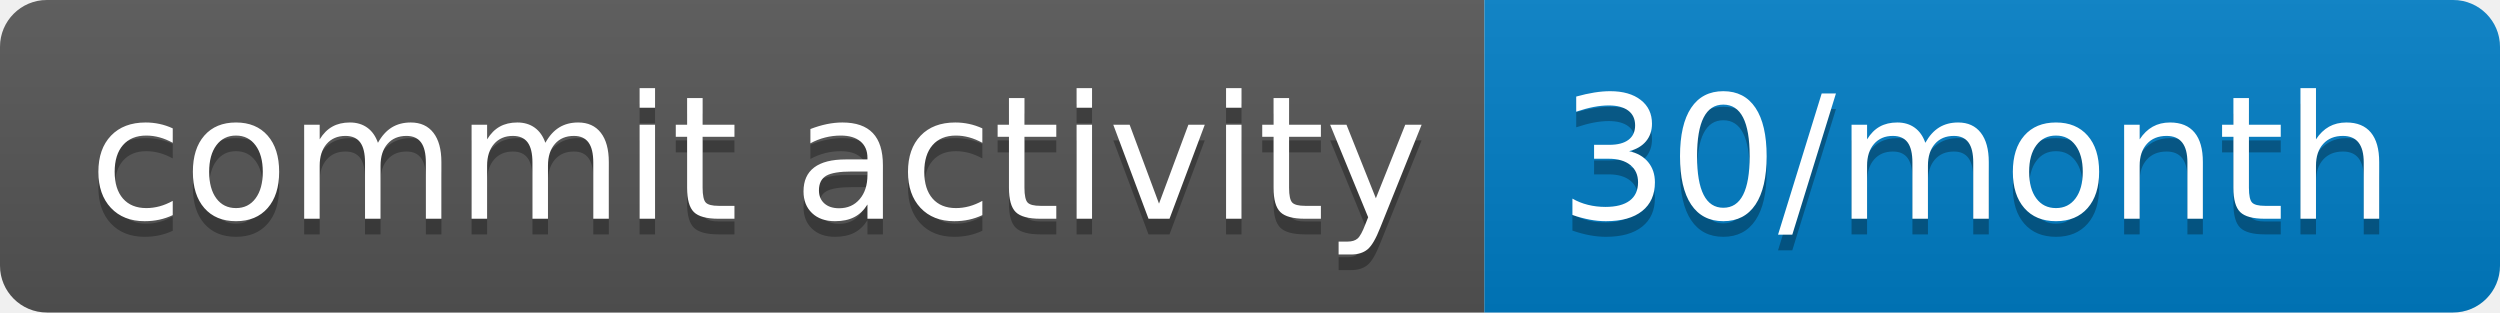
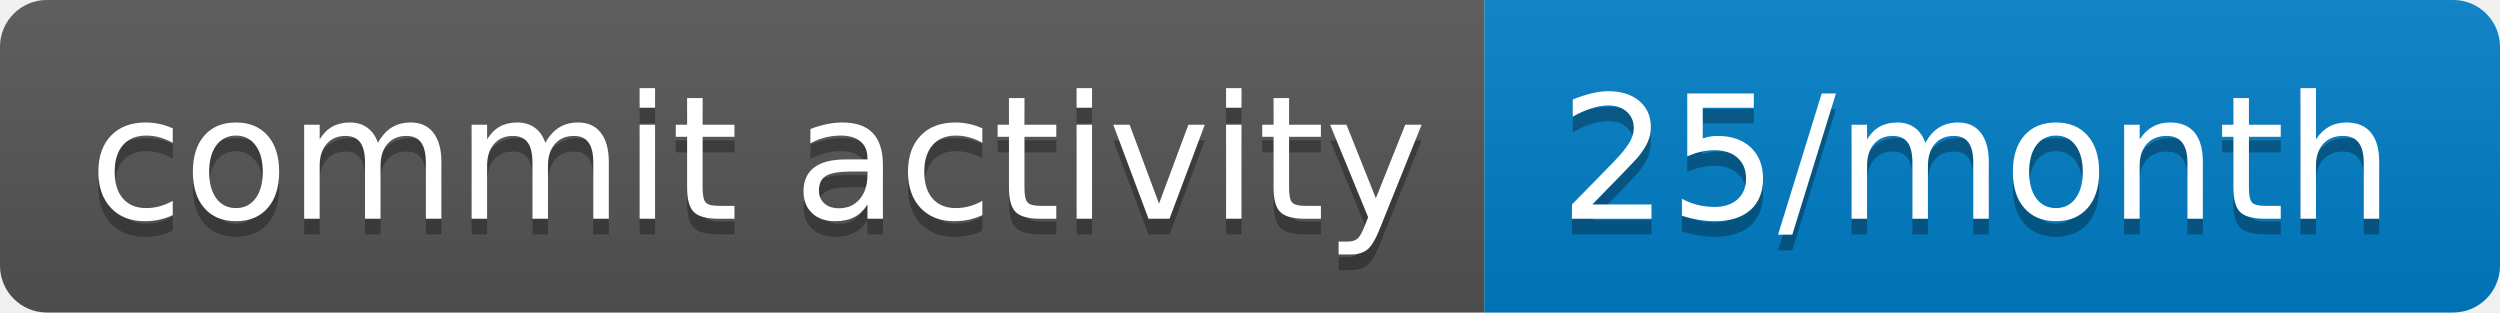
- <svg xmlns="http://www.w3.org/2000/svg" width="160" height="20" role="img" aria-label="commit activity: 30/month">
+ <svg xmlns="http://www.w3.org/2000/svg" width="160" height="20" role="img" aria-label="commit activity: 25/month">
  <linearGradient id="s" x2="0" y2="100%">
    <stop offset="0" stop-color="#bbb" stop-opacity=".1" />
    <stop offset="1" stop-opacity=".1" />
  </linearGradient>
  <clipPath id="r">
    <rect width="160" height="20" rx="3" fill="#fff" />
  </clipPath>
  <g clip-path="url(#r)">
    <rect width="95" height="20" fill="#555" />
    <rect x="95" width="65" height="20" fill="#007ec6" />
    <rect width="160" height="20" fill="url(#s)" />
  </g>
  <g fill="#fff" text-anchor="middle" font-family="Verdana,Geneva,DejaVu Sans,sans-serif" text-rendering="geometricPrecision" font-size="110">
    <text aria-hidden="true" x="485" y="150" fill="#010101" fill-opacity=".3" transform="scale(.1)" textLength="850">commit activity</text>
    <text x="485" y="140" transform="scale(.1)" fill="#fff" textLength="850">commit activity</text>
-     <text aria-hidden="true" x="1265" y="150" fill="#010101" fill-opacity=".3" transform="scale(.1)" textLength="550">30/month</text>
-     <text x="1265" y="140" transform="scale(.1)" fill="#fff" textLength="550">30/month</text>
+     <text aria-hidden="true" x="1265" y="150" fill="#010101" fill-opacity=".3" transform="scale(.1)" textLength="550">25/month</text>
+     <text x="1265" y="140" transform="scale(.1)" fill="#fff" textLength="550">25/month</text>
  </g>
</svg>
